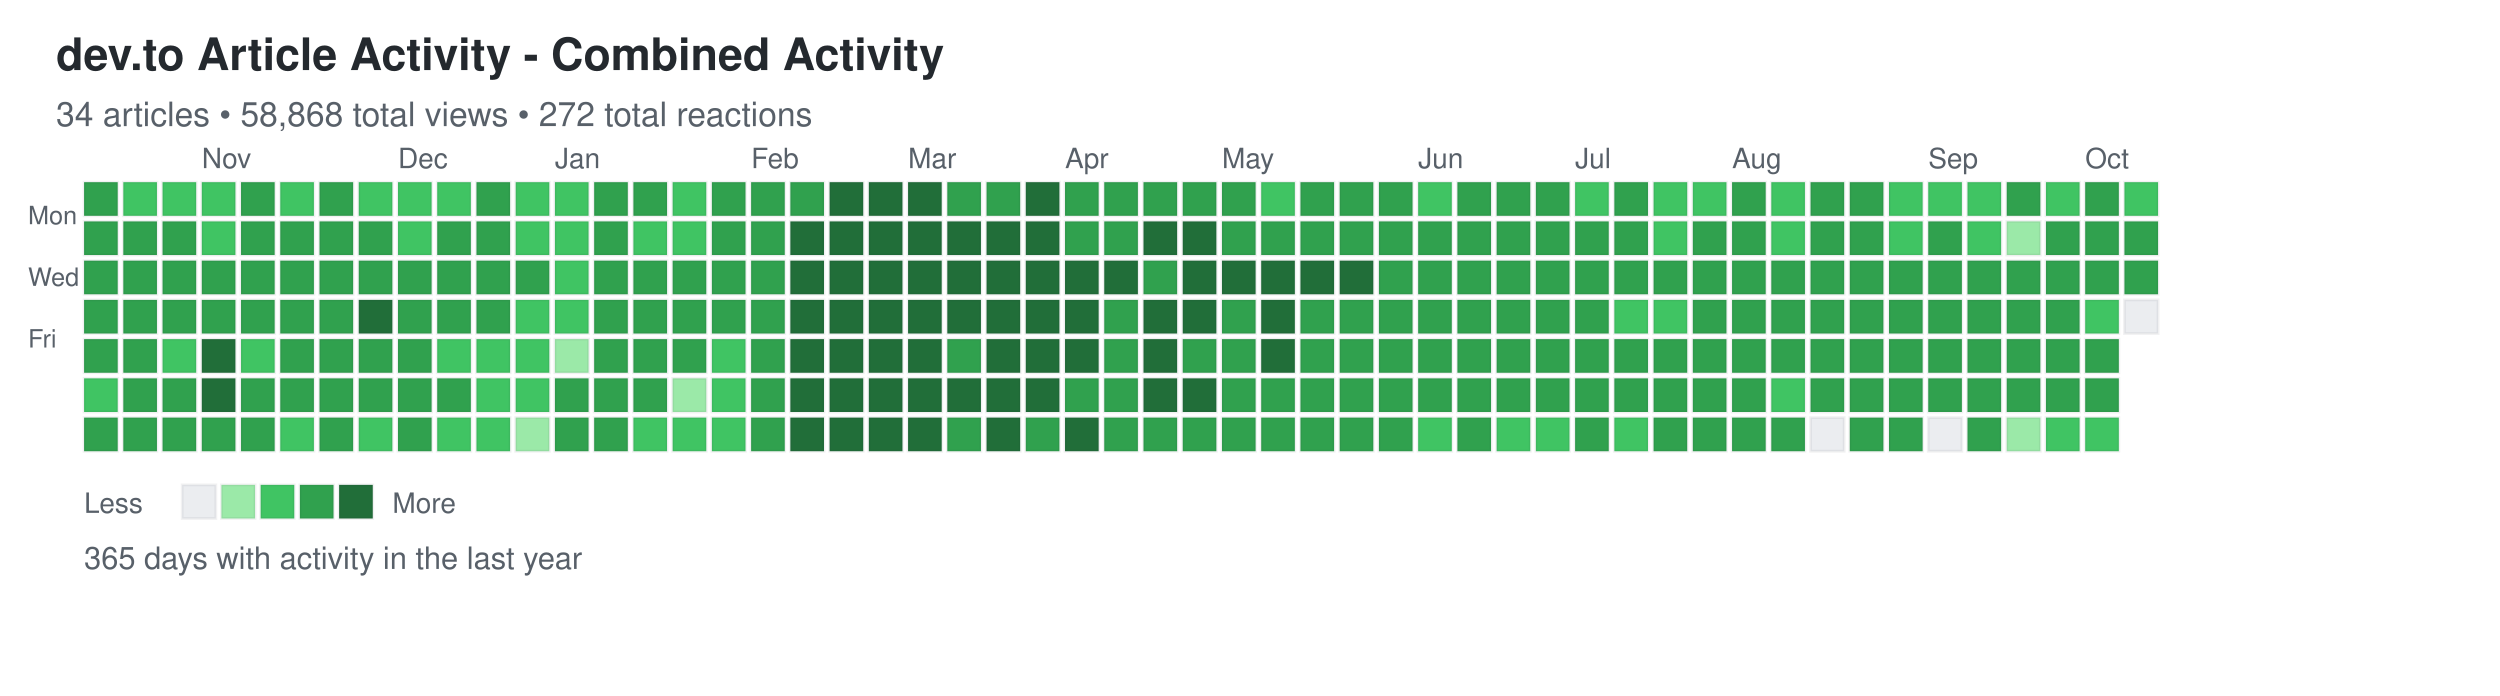
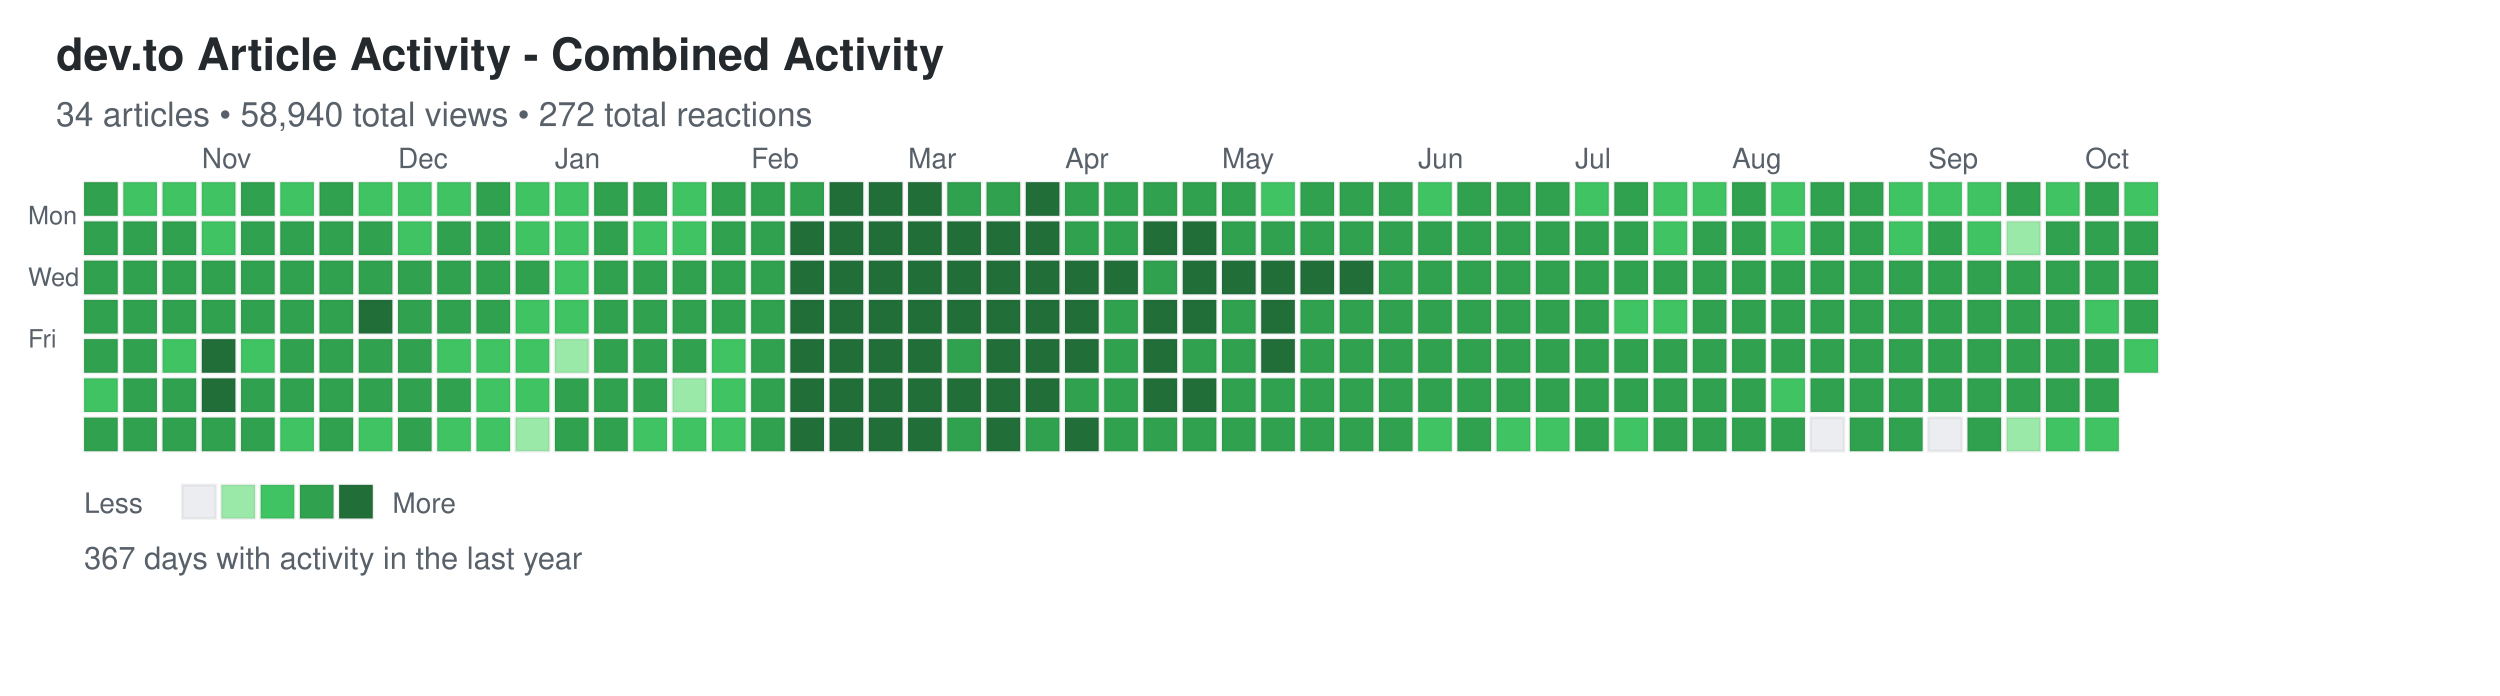
<svg xmlns="http://www.w3.org/2000/svg" width="892" height="248">
  <defs>
    <style>
.day { stroke: rgba(27,31,35,0.06); stroke-width: 1px; cursor: pointer; }
.day:hover { stroke: rgba(27,31,35,0.3); stroke-width: 2px; }
.month-label { font-family: -apple-system, BlinkMacSystemFont, "Segoe UI", Helvetica, Arial, sans-serif; font-size: 10px; fill: #586069; }
.day-label { font-family: -apple-system, BlinkMacSystemFont, "Segoe UI", Helvetica, Arial, sans-serif; font-size: 9px; fill: #586069; }
.title { font-family: -apple-system, BlinkMacSystemFont, "Segoe UI", Helvetica, Arial, sans-serif; font-size: 16px; font-weight: 600; fill: #24292e; }
.subtitle { font-family: -apple-system, BlinkMacSystemFont, "Segoe UI", Helvetica, Arial, sans-serif; font-size: 12px; fill: #586069; }
.stats { font-family: -apple-system, BlinkMacSystemFont, "Segoe UI", Helvetica, Arial, sans-serif; font-size: 11px; fill: #586069; }
.legend-text { font-family: -apple-system, BlinkMacSystemFont, "Segoe UI", Helvetica, Arial, sans-serif; font-size: 10px; fill: #586069; }
</style>
  </defs>
  <text x="20" y="25" class="title">dev.to Article Activity - Combined Activity</text>
-   <text x="20" y="45" class="subtitle">34 articles • 58,868 total views • 272 total reactions</text>
+   <text x="20" y="45" class="subtitle">34 articles • 58,940 total views • 272 total reactions</text>
  <text x="10" y="80" class="day-label">Mon</text>
  <text x="10" y="102" class="day-label">Wed</text>
  <text x="10" y="124" class="day-label">Fri</text>
  <rect x="30" y="65" width="12" height="12" fill="#30a14e" class="day" data-date="2025-10-05" data-level="3" />
  <rect x="30" y="79" width="12" height="12" fill="#30a14e" class="day" data-date="2025-10-06" data-level="3" />
  <rect x="30" y="93" width="12" height="12" fill="#30a14e" class="day" data-date="2025-10-07" data-level="3" />
  <rect x="30" y="107" width="12" height="12" fill="#30a14e" class="day" data-date="2025-10-08" data-level="3" />
  <rect x="30" y="121" width="12" height="12" fill="#30a14e" class="day" data-date="2025-10-09" data-level="3" />
  <rect x="30" y="135" width="12" height="12" fill="#40c463" class="day" data-date="2025-10-10" data-level="2" />
  <rect x="30" y="149" width="12" height="12" fill="#30a14e" class="day" data-date="2025-10-11" data-level="3" />
  <rect x="44" y="65" width="12" height="12" fill="#40c463" class="day" data-date="2025-10-12" data-level="2" />
  <rect x="44" y="79" width="12" height="12" fill="#30a14e" class="day" data-date="2025-10-13" data-level="3" />
  <rect x="44" y="93" width="12" height="12" fill="#30a14e" class="day" data-date="2025-10-14" data-level="3" />
  <rect x="44" y="107" width="12" height="12" fill="#30a14e" class="day" data-date="2025-10-15" data-level="3" />
  <rect x="44" y="121" width="12" height="12" fill="#30a14e" class="day" data-date="2025-10-16" data-level="3" />
  <rect x="44" y="135" width="12" height="12" fill="#30a14e" class="day" data-date="2025-10-17" data-level="3" />
  <rect x="44" y="149" width="12" height="12" fill="#30a14e" class="day" data-date="2025-10-18" data-level="3" />
  <rect x="58" y="65" width="12" height="12" fill="#40c463" class="day" data-date="2025-10-19" data-level="2" />
  <rect x="58" y="79" width="12" height="12" fill="#30a14e" class="day" data-date="2025-10-20" data-level="3" />
  <rect x="58" y="93" width="12" height="12" fill="#30a14e" class="day" data-date="2025-10-21" data-level="3" />
  <rect x="58" y="107" width="12" height="12" fill="#30a14e" class="day" data-date="2025-10-22" data-level="3" />
  <rect x="58" y="121" width="12" height="12" fill="#40c463" class="day" data-date="2025-10-23" data-level="2" />
  <rect x="58" y="135" width="12" height="12" fill="#30a14e" class="day" data-date="2025-10-24" data-level="3" />
  <rect x="58" y="149" width="12" height="12" fill="#30a14e" class="day" data-date="2025-10-25" data-level="3" />
  <rect x="72" y="65" width="12" height="12" fill="#40c463" class="day" data-date="2025-10-26" data-level="2" />
  <rect x="72" y="79" width="12" height="12" fill="#40c463" class="day" data-date="2025-10-27" data-level="2" />
  <rect x="72" y="93" width="12" height="12" fill="#30a14e" class="day" data-date="2025-10-28" data-level="3" />
  <rect x="72" y="107" width="12" height="12" fill="#30a14e" class="day" data-date="2025-10-29" data-level="3" />
  <rect x="72" y="121" width="12" height="12" fill="#216e39" class="day" data-date="2025-10-30" data-level="4" />
  <rect x="72" y="135" width="12" height="12" fill="#216e39" class="day" data-date="2025-10-31" data-level="4" />
  <rect x="72" y="149" width="12" height="12" fill="#30a14e" class="day" data-date="2025-11-01" data-level="3" />
  <rect x="86" y="65" width="12" height="12" fill="#30a14e" class="day" data-date="2025-11-02" data-level="3" />
  <rect x="86" y="79" width="12" height="12" fill="#30a14e" class="day" data-date="2025-11-03" data-level="3" />
  <rect x="86" y="93" width="12" height="12" fill="#30a14e" class="day" data-date="2025-11-04" data-level="3" />
  <rect x="86" y="107" width="12" height="12" fill="#30a14e" class="day" data-date="2025-11-05" data-level="3" />
  <rect x="86" y="121" width="12" height="12" fill="#40c463" class="day" data-date="2025-11-06" data-level="2" />
  <rect x="86" y="135" width="12" height="12" fill="#30a14e" class="day" data-date="2025-11-07" data-level="3" />
  <rect x="86" y="149" width="12" height="12" fill="#30a14e" class="day" data-date="2025-11-08" data-level="3" />
  <rect x="100" y="65" width="12" height="12" fill="#40c463" class="day" data-date="2025-11-09" data-level="2" />
  <rect x="100" y="79" width="12" height="12" fill="#30a14e" class="day" data-date="2025-11-10" data-level="3" />
  <rect x="100" y="93" width="12" height="12" fill="#30a14e" class="day" data-date="2025-11-11" data-level="3" />
  <rect x="100" y="107" width="12" height="12" fill="#30a14e" class="day" data-date="2025-11-12" data-level="3" />
  <rect x="100" y="121" width="12" height="12" fill="#30a14e" class="day" data-date="2025-11-13" data-level="3" />
  <rect x="100" y="135" width="12" height="12" fill="#30a14e" class="day" data-date="2025-11-14" data-level="3" />
  <rect x="100" y="149" width="12" height="12" fill="#40c463" class="day" data-date="2025-11-15" data-level="2" />
  <rect x="114" y="65" width="12" height="12" fill="#30a14e" class="day" data-date="2025-11-16" data-level="3" />
  <rect x="114" y="79" width="12" height="12" fill="#30a14e" class="day" data-date="2025-11-17" data-level="3" />
  <rect x="114" y="93" width="12" height="12" fill="#30a14e" class="day" data-date="2025-11-18" data-level="3" />
  <rect x="114" y="107" width="12" height="12" fill="#30a14e" class="day" data-date="2025-11-19" data-level="3" />
  <rect x="114" y="121" width="12" height="12" fill="#30a14e" class="day" data-date="2025-11-20" data-level="3" />
  <rect x="114" y="135" width="12" height="12" fill="#30a14e" class="day" data-date="2025-11-21" data-level="3" />
  <rect x="114" y="149" width="12" height="12" fill="#30a14e" class="day" data-date="2025-11-22" data-level="3" />
  <rect x="128" y="65" width="12" height="12" fill="#40c463" class="day" data-date="2025-11-23" data-level="2" />
  <rect x="128" y="79" width="12" height="12" fill="#30a14e" class="day" data-date="2025-11-24" data-level="3" />
  <rect x="128" y="93" width="12" height="12" fill="#30a14e" class="day" data-date="2025-11-25" data-level="3" />
  <rect x="128" y="107" width="12" height="12" fill="#216e39" class="day" data-date="2025-11-26" data-level="4" />
  <rect x="128" y="121" width="12" height="12" fill="#30a14e" class="day" data-date="2025-11-27" data-level="3" />
  <rect x="128" y="135" width="12" height="12" fill="#30a14e" class="day" data-date="2025-11-28" data-level="3" />
  <rect x="128" y="149" width="12" height="12" fill="#40c463" class="day" data-date="2025-11-29" data-level="2" />
  <rect x="142" y="65" width="12" height="12" fill="#40c463" class="day" data-date="2025-11-30" data-level="2" />
  <rect x="142" y="79" width="12" height="12" fill="#40c463" class="day" data-date="2025-12-01" data-level="2" />
  <rect x="142" y="93" width="12" height="12" fill="#30a14e" class="day" data-date="2025-12-02" data-level="3" />
  <rect x="142" y="107" width="12" height="12" fill="#30a14e" class="day" data-date="2025-12-03" data-level="3" />
  <rect x="142" y="121" width="12" height="12" fill="#30a14e" class="day" data-date="2025-12-04" data-level="3" />
  <rect x="142" y="135" width="12" height="12" fill="#30a14e" class="day" data-date="2025-12-05" data-level="3" />
  <rect x="142" y="149" width="12" height="12" fill="#30a14e" class="day" data-date="2025-12-06" data-level="3" />
  <rect x="156" y="65" width="12" height="12" fill="#40c463" class="day" data-date="2025-12-07" data-level="2" />
  <rect x="156" y="79" width="12" height="12" fill="#30a14e" class="day" data-date="2025-12-08" data-level="3" />
  <rect x="156" y="93" width="12" height="12" fill="#30a14e" class="day" data-date="2025-12-09" data-level="3" />
  <rect x="156" y="107" width="12" height="12" fill="#30a14e" class="day" data-date="2025-12-10" data-level="3" />
  <rect x="156" y="121" width="12" height="12" fill="#40c463" class="day" data-date="2025-12-11" data-level="2" />
  <rect x="156" y="135" width="12" height="12" fill="#30a14e" class="day" data-date="2025-12-12" data-level="3" />
  <rect x="156" y="149" width="12" height="12" fill="#40c463" class="day" data-date="2025-12-13" data-level="2" />
  <rect x="170" y="65" width="12" height="12" fill="#30a14e" class="day" data-date="2025-12-14" data-level="3" />
  <rect x="170" y="79" width="12" height="12" fill="#30a14e" class="day" data-date="2025-12-15" data-level="3" />
  <rect x="170" y="93" width="12" height="12" fill="#30a14e" class="day" data-date="2025-12-16" data-level="3" />
  <rect x="170" y="107" width="12" height="12" fill="#30a14e" class="day" data-date="2025-12-17" data-level="3" />
  <rect x="170" y="121" width="12" height="12" fill="#40c463" class="day" data-date="2025-12-18" data-level="2" />
  <rect x="170" y="135" width="12" height="12" fill="#40c463" class="day" data-date="2025-12-19" data-level="2" />
  <rect x="170" y="149" width="12" height="12" fill="#40c463" class="day" data-date="2025-12-20" data-level="2" />
  <rect x="184" y="65" width="12" height="12" fill="#40c463" class="day" data-date="2025-12-21" data-level="2" />
  <rect x="184" y="79" width="12" height="12" fill="#40c463" class="day" data-date="2025-12-22" data-level="2" />
  <rect x="184" y="93" width="12" height="12" fill="#30a14e" class="day" data-date="2025-12-23" data-level="3" />
  <rect x="184" y="107" width="12" height="12" fill="#40c463" class="day" data-date="2025-12-24" data-level="2" />
  <rect x="184" y="121" width="12" height="12" fill="#40c463" class="day" data-date="2025-12-25" data-level="2" />
  <rect x="184" y="135" width="12" height="12" fill="#40c463" class="day" data-date="2025-12-26" data-level="2" />
  <rect x="184" y="149" width="12" height="12" fill="#9be9a8" class="day" data-date="2025-12-27" data-level="1" />
  <rect x="198" y="65" width="12" height="12" fill="#40c463" class="day" data-date="2025-12-28" data-level="2" />
  <rect x="198" y="79" width="12" height="12" fill="#40c463" class="day" data-date="2025-12-29" data-level="2" />
  <rect x="198" y="93" width="12" height="12" fill="#40c463" class="day" data-date="2025-12-30" data-level="2" />
  <rect x="198" y="107" width="12" height="12" fill="#40c463" class="day" data-date="2025-12-31" data-level="2" />
  <rect x="198" y="121" width="12" height="12" fill="#9be9a8" class="day" data-date="2026-01-01" data-level="1" />
  <rect x="198" y="135" width="12" height="12" fill="#30a14e" class="day" data-date="2026-01-02" data-level="3" />
  <rect x="198" y="149" width="12" height="12" fill="#30a14e" class="day" data-date="2026-01-03" data-level="3" />
  <rect x="212" y="65" width="12" height="12" fill="#30a14e" class="day" data-date="2026-01-04" data-level="3" />
  <rect x="212" y="79" width="12" height="12" fill="#30a14e" class="day" data-date="2026-01-05" data-level="3" />
  <rect x="212" y="93" width="12" height="12" fill="#30a14e" class="day" data-date="2026-01-06" data-level="3" />
  <rect x="212" y="107" width="12" height="12" fill="#30a14e" class="day" data-date="2026-01-07" data-level="3" />
  <rect x="212" y="121" width="12" height="12" fill="#30a14e" class="day" data-date="2026-01-08" data-level="3" />
  <rect x="212" y="135" width="12" height="12" fill="#30a14e" class="day" data-date="2026-01-09" data-level="3" />
  <rect x="212" y="149" width="12" height="12" fill="#30a14e" class="day" data-date="2026-01-10" data-level="3" />
  <rect x="226" y="65" width="12" height="12" fill="#30a14e" class="day" data-date="2026-01-11" data-level="3" />
  <rect x="226" y="79" width="12" height="12" fill="#40c463" class="day" data-date="2026-01-12" data-level="2" />
  <rect x="226" y="93" width="12" height="12" fill="#30a14e" class="day" data-date="2026-01-13" data-level="3" />
  <rect x="226" y="107" width="12" height="12" fill="#30a14e" class="day" data-date="2026-01-14" data-level="3" />
  <rect x="226" y="121" width="12" height="12" fill="#30a14e" class="day" data-date="2026-01-15" data-level="3" />
  <rect x="226" y="135" width="12" height="12" fill="#30a14e" class="day" data-date="2026-01-16" data-level="3" />
  <rect x="226" y="149" width="12" height="12" fill="#40c463" class="day" data-date="2026-01-17" data-level="2" />
  <rect x="240" y="65" width="12" height="12" fill="#40c463" class="day" data-date="2026-01-18" data-level="2" />
  <rect x="240" y="79" width="12" height="12" fill="#40c463" class="day" data-date="2026-01-19" data-level="2" />
  <rect x="240" y="93" width="12" height="12" fill="#30a14e" class="day" data-date="2026-01-20" data-level="3" />
  <rect x="240" y="107" width="12" height="12" fill="#30a14e" class="day" data-date="2026-01-21" data-level="3" />
  <rect x="240" y="121" width="12" height="12" fill="#30a14e" class="day" data-date="2026-01-22" data-level="3" />
  <rect x="240" y="135" width="12" height="12" fill="#9be9a8" class="day" data-date="2026-01-23" data-level="1" />
  <rect x="240" y="149" width="12" height="12" fill="#40c463" class="day" data-date="2026-01-24" data-level="2" />
  <rect x="254" y="65" width="12" height="12" fill="#30a14e" class="day" data-date="2026-01-25" data-level="3" />
  <rect x="254" y="79" width="12" height="12" fill="#30a14e" class="day" data-date="2026-01-26" data-level="3" />
  <rect x="254" y="93" width="12" height="12" fill="#30a14e" class="day" data-date="2026-01-27" data-level="3" />
  <rect x="254" y="107" width="12" height="12" fill="#30a14e" class="day" data-date="2026-01-28" data-level="3" />
  <rect x="254" y="121" width="12" height="12" fill="#40c463" class="day" data-date="2026-01-29" data-level="2" />
  <rect x="254" y="135" width="12" height="12" fill="#40c463" class="day" data-date="2026-01-30" data-level="2" />
  <rect x="254" y="149" width="12" height="12" fill="#40c463" class="day" data-date="2026-01-31" data-level="2" />
  <rect x="268" y="65" width="12" height="12" fill="#30a14e" class="day" data-date="2026-02-01" data-level="3" />
  <rect x="268" y="79" width="12" height="12" fill="#30a14e" class="day" data-date="2026-02-02" data-level="3" />
  <rect x="268" y="93" width="12" height="12" fill="#30a14e" class="day" data-date="2026-02-03" data-level="3" />
  <rect x="268" y="107" width="12" height="12" fill="#30a14e" class="day" data-date="2026-02-04" data-level="3" />
  <rect x="268" y="121" width="12" height="12" fill="#30a14e" class="day" data-date="2026-02-05" data-level="3" />
  <rect x="268" y="135" width="12" height="12" fill="#30a14e" class="day" data-date="2026-02-06" data-level="3" />
  <rect x="268" y="149" width="12" height="12" fill="#30a14e" class="day" data-date="2026-02-07" data-level="3" />
  <rect x="282" y="65" width="12" height="12" fill="#30a14e" class="day" data-date="2026-02-08" data-level="3" />
  <rect x="282" y="79" width="12" height="12" fill="#216e39" class="day" data-date="2026-02-09" data-level="4" />
  <rect x="282" y="93" width="12" height="12" fill="#216e39" class="day" data-date="2026-02-10" data-level="4" />
  <rect x="282" y="107" width="12" height="12" fill="#216e39" class="day" data-date="2026-02-11" data-level="4" />
  <rect x="282" y="121" width="12" height="12" fill="#216e39" class="day" data-date="2026-02-12" data-level="4" />
  <rect x="282" y="135" width="12" height="12" fill="#216e39" class="day" data-date="2026-02-13" data-level="4" />
  <rect x="282" y="149" width="12" height="12" fill="#216e39" class="day" data-date="2026-02-14" data-level="4" />
  <rect x="296" y="65" width="12" height="12" fill="#216e39" class="day" data-date="2026-02-15" data-level="4" />
  <rect x="296" y="79" width="12" height="12" fill="#216e39" class="day" data-date="2026-02-16" data-level="4" />
  <rect x="296" y="93" width="12" height="12" fill="#216e39" class="day" data-date="2026-02-17" data-level="4" />
  <rect x="296" y="107" width="12" height="12" fill="#216e39" class="day" data-date="2026-02-18" data-level="4" />
  <rect x="296" y="121" width="12" height="12" fill="#216e39" class="day" data-date="2026-02-19" data-level="4" />
  <rect x="296" y="135" width="12" height="12" fill="#216e39" class="day" data-date="2026-02-20" data-level="4" />
  <rect x="296" y="149" width="12" height="12" fill="#216e39" class="day" data-date="2026-02-21" data-level="4" />
  <rect x="310" y="65" width="12" height="12" fill="#216e39" class="day" data-date="2026-02-22" data-level="4" />
  <rect x="310" y="79" width="12" height="12" fill="#216e39" class="day" data-date="2026-02-23" data-level="4" />
  <rect x="310" y="93" width="12" height="12" fill="#216e39" class="day" data-date="2026-02-24" data-level="4" />
  <rect x="310" y="107" width="12" height="12" fill="#216e39" class="day" data-date="2026-02-25" data-level="4" />
  <rect x="310" y="121" width="12" height="12" fill="#216e39" class="day" data-date="2026-02-26" data-level="4" />
  <rect x="310" y="135" width="12" height="12" fill="#216e39" class="day" data-date="2026-02-27" data-level="4" />
  <rect x="310" y="149" width="12" height="12" fill="#216e39" class="day" data-date="2026-02-28" data-level="4" />
  <rect x="324" y="65" width="12" height="12" fill="#216e39" class="day" data-date="2026-03-01" data-level="4" />
  <rect x="324" y="79" width="12" height="12" fill="#216e39" class="day" data-date="2026-03-02" data-level="4" />
  <rect x="324" y="93" width="12" height="12" fill="#216e39" class="day" data-date="2026-03-03" data-level="4" />
  <rect x="324" y="107" width="12" height="12" fill="#216e39" class="day" data-date="2026-03-04" data-level="4" />
  <rect x="324" y="121" width="12" height="12" fill="#216e39" class="day" data-date="2026-03-05" data-level="4" />
  <rect x="324" y="135" width="12" height="12" fill="#216e39" class="day" data-date="2026-03-06" data-level="4" />
  <rect x="324" y="149" width="12" height="12" fill="#216e39" class="day" data-date="2026-03-07" data-level="4" />
  <rect x="338" y="65" width="12" height="12" fill="#30a14e" class="day" data-date="2026-03-08" data-level="3" />
  <rect x="338" y="79" width="12" height="12" fill="#216e39" class="day" data-date="2026-03-09" data-level="4" />
  <rect x="338" y="93" width="12" height="12" fill="#216e39" class="day" data-date="2026-03-10" data-level="4" />
  <rect x="338" y="107" width="12" height="12" fill="#216e39" class="day" data-date="2026-03-11" data-level="4" />
  <rect x="338" y="121" width="12" height="12" fill="#30a14e" class="day" data-date="2026-03-12" data-level="3" />
  <rect x="338" y="135" width="12" height="12" fill="#216e39" class="day" data-date="2026-03-13" data-level="4" />
  <rect x="338" y="149" width="12" height="12" fill="#30a14e" class="day" data-date="2026-03-14" data-level="3" />
  <rect x="352" y="65" width="12" height="12" fill="#30a14e" class="day" data-date="2026-03-15" data-level="3" />
  <rect x="352" y="79" width="12" height="12" fill="#216e39" class="day" data-date="2026-03-16" data-level="4" />
  <rect x="352" y="93" width="12" height="12" fill="#216e39" class="day" data-date="2026-03-17" data-level="4" />
  <rect x="352" y="107" width="12" height="12" fill="#216e39" class="day" data-date="2026-03-18" data-level="4" />
  <rect x="352" y="121" width="12" height="12" fill="#216e39" class="day" data-date="2026-03-19" data-level="4" />
  <rect x="352" y="135" width="12" height="12" fill="#216e39" class="day" data-date="2026-03-20" data-level="4" />
  <rect x="352" y="149" width="12" height="12" fill="#216e39" class="day" data-date="2026-03-21" data-level="4" />
  <rect x="366" y="65" width="12" height="12" fill="#216e39" class="day" data-date="2026-03-22" data-level="4" />
  <rect x="366" y="79" width="12" height="12" fill="#216e39" class="day" data-date="2026-03-23" data-level="4" />
  <rect x="366" y="93" width="12" height="12" fill="#216e39" class="day" data-date="2026-03-24" data-level="4" />
  <rect x="366" y="107" width="12" height="12" fill="#216e39" class="day" data-date="2026-03-25" data-level="4" />
  <rect x="366" y="121" width="12" height="12" fill="#216e39" class="day" data-date="2026-03-26" data-level="4" />
  <rect x="366" y="135" width="12" height="12" fill="#216e39" class="day" data-date="2026-03-27" data-level="4" />
  <rect x="366" y="149" width="12" height="12" fill="#30a14e" class="day" data-date="2026-03-28" data-level="3" />
  <rect x="380" y="65" width="12" height="12" fill="#30a14e" class="day" data-date="2026-03-29" data-level="3" />
  <rect x="380" y="79" width="12" height="12" fill="#30a14e" class="day" data-date="2026-03-30" data-level="3" />
  <rect x="380" y="93" width="12" height="12" fill="#216e39" class="day" data-date="2026-03-31" data-level="4" />
  <rect x="380" y="107" width="12" height="12" fill="#216e39" class="day" data-date="2026-04-01" data-level="4" />
  <rect x="380" y="121" width="12" height="12" fill="#216e39" class="day" data-date="2026-04-02" data-level="4" />
  <rect x="380" y="135" width="12" height="12" fill="#30a14e" class="day" data-date="2026-04-03" data-level="3" />
  <rect x="380" y="149" width="12" height="12" fill="#216e39" class="day" data-date="2026-04-04" data-level="4" />
  <rect x="394" y="65" width="12" height="12" fill="#30a14e" class="day" data-date="2026-04-05" data-level="3" />
  <rect x="394" y="79" width="12" height="12" fill="#30a14e" class="day" data-date="2026-04-06" data-level="3" />
  <rect x="394" y="93" width="12" height="12" fill="#216e39" class="day" data-date="2026-04-07" data-level="4" />
  <rect x="394" y="107" width="12" height="12" fill="#30a14e" class="day" data-date="2026-04-08" data-level="3" />
  <rect x="394" y="121" width="12" height="12" fill="#30a14e" class="day" data-date="2026-04-09" data-level="3" />
  <rect x="394" y="135" width="12" height="12" fill="#30a14e" class="day" data-date="2026-04-10" data-level="3" />
  <rect x="394" y="149" width="12" height="12" fill="#30a14e" class="day" data-date="2026-04-11" data-level="3" />
  <rect x="408" y="65" width="12" height="12" fill="#30a14e" class="day" data-date="2026-04-12" data-level="3" />
  <rect x="408" y="79" width="12" height="12" fill="#216e39" class="day" data-date="2026-04-13" data-level="4" />
  <rect x="408" y="93" width="12" height="12" fill="#30a14e" class="day" data-date="2026-04-14" data-level="3" />
  <rect x="408" y="107" width="12" height="12" fill="#216e39" class="day" data-date="2026-04-15" data-level="4" />
  <rect x="408" y="121" width="12" height="12" fill="#216e39" class="day" data-date="2026-04-16" data-level="4" />
  <rect x="408" y="135" width="12" height="12" fill="#216e39" class="day" data-date="2026-04-17" data-level="4" />
  <rect x="408" y="149" width="12" height="12" fill="#30a14e" class="day" data-date="2026-04-18" data-level="3" />
  <rect x="422" y="65" width="12" height="12" fill="#30a14e" class="day" data-date="2026-04-19" data-level="3" />
  <rect x="422" y="79" width="12" height="12" fill="#216e39" class="day" data-date="2026-04-20" data-level="4" />
  <rect x="422" y="93" width="12" height="12" fill="#216e39" class="day" data-date="2026-04-21" data-level="4" />
  <rect x="422" y="107" width="12" height="12" fill="#216e39" class="day" data-date="2026-04-22" data-level="4" />
  <rect x="422" y="121" width="12" height="12" fill="#30a14e" class="day" data-date="2026-04-23" data-level="3" />
  <rect x="422" y="135" width="12" height="12" fill="#216e39" class="day" data-date="2026-04-24" data-level="4" />
  <rect x="422" y="149" width="12" height="12" fill="#30a14e" class="day" data-date="2026-04-25" data-level="3" />
  <rect x="436" y="65" width="12" height="12" fill="#30a14e" class="day" data-date="2026-04-26" data-level="3" />
  <rect x="436" y="79" width="12" height="12" fill="#30a14e" class="day" data-date="2026-04-27" data-level="3" />
  <rect x="436" y="93" width="12" height="12" fill="#216e39" class="day" data-date="2026-04-28" data-level="4" />
  <rect x="436" y="107" width="12" height="12" fill="#30a14e" class="day" data-date="2026-04-29" data-level="3" />
  <rect x="436" y="121" width="12" height="12" fill="#30a14e" class="day" data-date="2026-04-30" data-level="3" />
  <rect x="436" y="135" width="12" height="12" fill="#30a14e" class="day" data-date="2026-05-01" data-level="3" />
  <rect x="436" y="149" width="12" height="12" fill="#30a14e" class="day" data-date="2026-05-02" data-level="3" />
  <rect x="450" y="65" width="12" height="12" fill="#40c463" class="day" data-date="2026-05-03" data-level="2" />
  <rect x="450" y="79" width="12" height="12" fill="#30a14e" class="day" data-date="2026-05-04" data-level="3" />
  <rect x="450" y="93" width="12" height="12" fill="#216e39" class="day" data-date="2026-05-05" data-level="4" />
  <rect x="450" y="107" width="12" height="12" fill="#216e39" class="day" data-date="2026-05-06" data-level="4" />
  <rect x="450" y="121" width="12" height="12" fill="#216e39" class="day" data-date="2026-05-07" data-level="4" />
  <rect x="450" y="135" width="12" height="12" fill="#30a14e" class="day" data-date="2026-05-08" data-level="3" />
  <rect x="450" y="149" width="12" height="12" fill="#30a14e" class="day" data-date="2026-05-09" data-level="3" />
  <rect x="464" y="65" width="12" height="12" fill="#30a14e" class="day" data-date="2026-05-10" data-level="3" />
  <rect x="464" y="79" width="12" height="12" fill="#30a14e" class="day" data-date="2026-05-11" data-level="3" />
  <rect x="464" y="93" width="12" height="12" fill="#216e39" class="day" data-date="2026-05-12" data-level="4" />
  <rect x="464" y="107" width="12" height="12" fill="#30a14e" class="day" data-date="2026-05-13" data-level="3" />
  <rect x="464" y="121" width="12" height="12" fill="#30a14e" class="day" data-date="2026-05-14" data-level="3" />
  <rect x="464" y="135" width="12" height="12" fill="#30a14e" class="day" data-date="2026-05-15" data-level="3" />
  <rect x="464" y="149" width="12" height="12" fill="#30a14e" class="day" data-date="2026-05-16" data-level="3" />
  <rect x="478" y="65" width="12" height="12" fill="#30a14e" class="day" data-date="2026-05-17" data-level="3" />
  <rect x="478" y="79" width="12" height="12" fill="#30a14e" class="day" data-date="2026-05-18" data-level="3" />
  <rect x="478" y="93" width="12" height="12" fill="#216e39" class="day" data-date="2026-05-19" data-level="4" />
  <rect x="478" y="107" width="12" height="12" fill="#30a14e" class="day" data-date="2026-05-20" data-level="3" />
  <rect x="478" y="121" width="12" height="12" fill="#30a14e" class="day" data-date="2026-05-21" data-level="3" />
  <rect x="478" y="135" width="12" height="12" fill="#30a14e" class="day" data-date="2026-05-22" data-level="3" />
  <rect x="478" y="149" width="12" height="12" fill="#30a14e" class="day" data-date="2026-05-23" data-level="3" />
  <rect x="492" y="65" width="12" height="12" fill="#30a14e" class="day" data-date="2026-05-24" data-level="3" />
  <rect x="492" y="79" width="12" height="12" fill="#30a14e" class="day" data-date="2026-05-25" data-level="3" />
  <rect x="492" y="93" width="12" height="12" fill="#30a14e" class="day" data-date="2026-05-26" data-level="3" />
  <rect x="492" y="107" width="12" height="12" fill="#30a14e" class="day" data-date="2026-05-27" data-level="3" />
  <rect x="492" y="121" width="12" height="12" fill="#30a14e" class="day" data-date="2026-05-28" data-level="3" />
  <rect x="492" y="135" width="12" height="12" fill="#30a14e" class="day" data-date="2026-05-29" data-level="3" />
  <rect x="492" y="149" width="12" height="12" fill="#30a14e" class="day" data-date="2026-05-30" data-level="3" />
  <rect x="506" y="65" width="12" height="12" fill="#40c463" class="day" data-date="2026-05-31" data-level="2" />
  <rect x="506" y="79" width="12" height="12" fill="#30a14e" class="day" data-date="2026-06-01" data-level="3" />
  <rect x="506" y="93" width="12" height="12" fill="#30a14e" class="day" data-date="2026-06-02" data-level="3" />
  <rect x="506" y="107" width="12" height="12" fill="#30a14e" class="day" data-date="2026-06-03" data-level="3" />
  <rect x="506" y="121" width="12" height="12" fill="#30a14e" class="day" data-date="2026-06-04" data-level="3" />
  <rect x="506" y="135" width="12" height="12" fill="#30a14e" class="day" data-date="2026-06-05" data-level="3" />
  <rect x="506" y="149" width="12" height="12" fill="#40c463" class="day" data-date="2026-06-06" data-level="2" />
  <rect x="520" y="65" width="12" height="12" fill="#30a14e" class="day" data-date="2026-06-07" data-level="3" />
  <rect x="520" y="79" width="12" height="12" fill="#30a14e" class="day" data-date="2026-06-08" data-level="3" />
  <rect x="520" y="93" width="12" height="12" fill="#30a14e" class="day" data-date="2026-06-09" data-level="3" />
  <rect x="520" y="107" width="12" height="12" fill="#30a14e" class="day" data-date="2026-06-10" data-level="3" />
  <rect x="520" y="121" width="12" height="12" fill="#30a14e" class="day" data-date="2026-06-11" data-level="3" />
  <rect x="520" y="135" width="12" height="12" fill="#30a14e" class="day" data-date="2026-06-12" data-level="3" />
  <rect x="520" y="149" width="12" height="12" fill="#30a14e" class="day" data-date="2026-06-13" data-level="3" />
  <rect x="534" y="65" width="12" height="12" fill="#30a14e" class="day" data-date="2026-06-14" data-level="3" />
  <rect x="534" y="79" width="12" height="12" fill="#30a14e" class="day" data-date="2026-06-15" data-level="3" />
  <rect x="534" y="93" width="12" height="12" fill="#30a14e" class="day" data-date="2026-06-16" data-level="3" />
  <rect x="534" y="107" width="12" height="12" fill="#30a14e" class="day" data-date="2026-06-17" data-level="3" />
  <rect x="534" y="121" width="12" height="12" fill="#30a14e" class="day" data-date="2026-06-18" data-level="3" />
  <rect x="534" y="135" width="12" height="12" fill="#30a14e" class="day" data-date="2026-06-19" data-level="3" />
  <rect x="534" y="149" width="12" height="12" fill="#40c463" class="day" data-date="2026-06-20" data-level="2" />
  <rect x="548" y="65" width="12" height="12" fill="#30a14e" class="day" data-date="2026-06-21" data-level="3" />
  <rect x="548" y="79" width="12" height="12" fill="#30a14e" class="day" data-date="2026-06-22" data-level="3" />
  <rect x="548" y="93" width="12" height="12" fill="#30a14e" class="day" data-date="2026-06-23" data-level="3" />
  <rect x="548" y="107" width="12" height="12" fill="#30a14e" class="day" data-date="2026-06-24" data-level="3" />
  <rect x="548" y="121" width="12" height="12" fill="#30a14e" class="day" data-date="2026-06-25" data-level="3" />
  <rect x="548" y="135" width="12" height="12" fill="#30a14e" class="day" data-date="2026-06-26" data-level="3" />
  <rect x="548" y="149" width="12" height="12" fill="#40c463" class="day" data-date="2026-06-27" data-level="2" />
  <rect x="562" y="65" width="12" height="12" fill="#40c463" class="day" data-date="2026-06-28" data-level="2" />
  <rect x="562" y="79" width="12" height="12" fill="#30a14e" class="day" data-date="2026-06-29" data-level="3" />
  <rect x="562" y="93" width="12" height="12" fill="#30a14e" class="day" data-date="2026-06-30" data-level="3" />
  <rect x="562" y="107" width="12" height="12" fill="#30a14e" class="day" data-date="2026-07-01" data-level="3" />
  <rect x="562" y="121" width="12" height="12" fill="#30a14e" class="day" data-date="2026-07-02" data-level="3" />
  <rect x="562" y="135" width="12" height="12" fill="#30a14e" class="day" data-date="2026-07-03" data-level="3" />
  <rect x="562" y="149" width="12" height="12" fill="#30a14e" class="day" data-date="2026-07-04" data-level="3" />
  <rect x="576" y="65" width="12" height="12" fill="#30a14e" class="day" data-date="2026-07-05" data-level="3" />
  <rect x="576" y="79" width="12" height="12" fill="#30a14e" class="day" data-date="2026-07-06" data-level="3" />
  <rect x="576" y="93" width="12" height="12" fill="#30a14e" class="day" data-date="2026-07-07" data-level="3" />
  <rect x="576" y="107" width="12" height="12" fill="#40c463" class="day" data-date="2026-07-08" data-level="2" />
  <rect x="576" y="121" width="12" height="12" fill="#30a14e" class="day" data-date="2026-07-09" data-level="3" />
  <rect x="576" y="135" width="12" height="12" fill="#30a14e" class="day" data-date="2026-07-10" data-level="3" />
  <rect x="576" y="149" width="12" height="12" fill="#40c463" class="day" data-date="2026-07-11" data-level="2" />
  <rect x="590" y="65" width="12" height="12" fill="#40c463" class="day" data-date="2026-07-12" data-level="2" />
  <rect x="590" y="79" width="12" height="12" fill="#40c463" class="day" data-date="2026-07-13" data-level="2" />
  <rect x="590" y="93" width="12" height="12" fill="#30a14e" class="day" data-date="2026-07-14" data-level="3" />
  <rect x="590" y="107" width="12" height="12" fill="#40c463" class="day" data-date="2026-07-15" data-level="2" />
  <rect x="590" y="121" width="12" height="12" fill="#30a14e" class="day" data-date="2026-07-16" data-level="3" />
  <rect x="590" y="135" width="12" height="12" fill="#30a14e" class="day" data-date="2026-07-17" data-level="3" />
  <rect x="590" y="149" width="12" height="12" fill="#30a14e" class="day" data-date="2026-07-18" data-level="3" />
  <rect x="604" y="65" width="12" height="12" fill="#40c463" class="day" data-date="2026-07-19" data-level="2" />
  <rect x="604" y="79" width="12" height="12" fill="#30a14e" class="day" data-date="2026-07-20" data-level="3" />
  <rect x="604" y="93" width="12" height="12" fill="#30a14e" class="day" data-date="2026-07-21" data-level="3" />
  <rect x="604" y="107" width="12" height="12" fill="#30a14e" class="day" data-date="2026-07-22" data-level="3" />
  <rect x="604" y="121" width="12" height="12" fill="#30a14e" class="day" data-date="2026-07-23" data-level="3" />
  <rect x="604" y="135" width="12" height="12" fill="#30a14e" class="day" data-date="2026-07-24" data-level="3" />
  <rect x="604" y="149" width="12" height="12" fill="#30a14e" class="day" data-date="2026-07-25" data-level="3" />
  <rect x="618" y="65" width="12" height="12" fill="#30a14e" class="day" data-date="2026-07-26" data-level="3" />
  <rect x="618" y="79" width="12" height="12" fill="#30a14e" class="day" data-date="2026-07-27" data-level="3" />
  <rect x="618" y="93" width="12" height="12" fill="#30a14e" class="day" data-date="2026-07-28" data-level="3" />
  <rect x="618" y="107" width="12" height="12" fill="#30a14e" class="day" data-date="2026-07-29" data-level="3" />
  <rect x="618" y="121" width="12" height="12" fill="#30a14e" class="day" data-date="2026-07-30" data-level="3" />
  <rect x="618" y="135" width="12" height="12" fill="#30a14e" class="day" data-date="2026-07-31" data-level="3" />
  <rect x="618" y="149" width="12" height="12" fill="#30a14e" class="day" data-date="2026-08-01" data-level="3" />
  <rect x="632" y="65" width="12" height="12" fill="#40c463" class="day" data-date="2026-08-02" data-level="2" />
  <rect x="632" y="79" width="12" height="12" fill="#40c463" class="day" data-date="2026-08-03" data-level="2" />
  <rect x="632" y="93" width="12" height="12" fill="#30a14e" class="day" data-date="2026-08-04" data-level="3" />
  <rect x="632" y="107" width="12" height="12" fill="#30a14e" class="day" data-date="2026-08-05" data-level="3" />
  <rect x="632" y="121" width="12" height="12" fill="#30a14e" class="day" data-date="2026-08-06" data-level="3" />
  <rect x="632" y="135" width="12" height="12" fill="#40c463" class="day" data-date="2026-08-07" data-level="2" />
  <rect x="632" y="149" width="12" height="12" fill="#30a14e" class="day" data-date="2026-08-08" data-level="3" />
  <rect x="646" y="65" width="12" height="12" fill="#30a14e" class="day" data-date="2026-08-09" data-level="3" />
  <rect x="646" y="79" width="12" height="12" fill="#30a14e" class="day" data-date="2026-08-10" data-level="3" />
  <rect x="646" y="93" width="12" height="12" fill="#30a14e" class="day" data-date="2026-08-11" data-level="3" />
  <rect x="646" y="107" width="12" height="12" fill="#30a14e" class="day" data-date="2026-08-12" data-level="3" />
  <rect x="646" y="121" width="12" height="12" fill="#30a14e" class="day" data-date="2026-08-13" data-level="3" />
  <rect x="646" y="135" width="12" height="12" fill="#30a14e" class="day" data-date="2026-08-14" data-level="3" />
  <rect x="646" y="149" width="12" height="12" fill="#ebedf0" class="day" data-date="2026-08-15" data-level="0" />
  <rect x="660" y="65" width="12" height="12" fill="#30a14e" class="day" data-date="2026-08-16" data-level="3" />
  <rect x="660" y="79" width="12" height="12" fill="#30a14e" class="day" data-date="2026-08-17" data-level="3" />
  <rect x="660" y="93" width="12" height="12" fill="#30a14e" class="day" data-date="2026-08-18" data-level="3" />
  <rect x="660" y="107" width="12" height="12" fill="#30a14e" class="day" data-date="2026-08-19" data-level="3" />
  <rect x="660" y="121" width="12" height="12" fill="#30a14e" class="day" data-date="2026-08-20" data-level="3" />
  <rect x="660" y="135" width="12" height="12" fill="#30a14e" class="day" data-date="2026-08-21" data-level="3" />
  <rect x="660" y="149" width="12" height="12" fill="#30a14e" class="day" data-date="2026-08-22" data-level="3" />
  <rect x="674" y="65" width="12" height="12" fill="#40c463" class="day" data-date="2026-08-23" data-level="2" />
  <rect x="674" y="79" width="12" height="12" fill="#40c463" class="day" data-date="2026-08-24" data-level="2" />
  <rect x="674" y="93" width="12" height="12" fill="#30a14e" class="day" data-date="2026-08-25" data-level="3" />
  <rect x="674" y="107" width="12" height="12" fill="#30a14e" class="day" data-date="2026-08-26" data-level="3" />
  <rect x="674" y="121" width="12" height="12" fill="#30a14e" class="day" data-date="2026-08-27" data-level="3" />
  <rect x="674" y="135" width="12" height="12" fill="#30a14e" class="day" data-date="2026-08-28" data-level="3" />
  <rect x="674" y="149" width="12" height="12" fill="#30a14e" class="day" data-date="2026-08-29" data-level="3" />
  <rect x="688" y="65" width="12" height="12" fill="#40c463" class="day" data-date="2026-08-30" data-level="2" />
  <rect x="688" y="79" width="12" height="12" fill="#30a14e" class="day" data-date="2026-08-31" data-level="3" />
  <rect x="688" y="93" width="12" height="12" fill="#30a14e" class="day" data-date="2026-09-01" data-level="3" />
  <rect x="688" y="107" width="12" height="12" fill="#30a14e" class="day" data-date="2026-09-02" data-level="3" />
  <rect x="688" y="121" width="12" height="12" fill="#30a14e" class="day" data-date="2026-09-03" data-level="3" />
  <rect x="688" y="135" width="12" height="12" fill="#30a14e" class="day" data-date="2026-09-04" data-level="3" />
  <rect x="688" y="149" width="12" height="12" fill="#ebedf0" class="day" data-date="2026-09-05" data-level="0" />
  <rect x="702" y="65" width="12" height="12" fill="#40c463" class="day" data-date="2026-09-06" data-level="2" />
  <rect x="702" y="79" width="12" height="12" fill="#40c463" class="day" data-date="2026-09-07" data-level="2" />
  <rect x="702" y="93" width="12" height="12" fill="#30a14e" class="day" data-date="2026-09-08" data-level="3" />
  <rect x="702" y="107" width="12" height="12" fill="#30a14e" class="day" data-date="2026-09-09" data-level="3" />
  <rect x="702" y="121" width="12" height="12" fill="#30a14e" class="day" data-date="2026-09-10" data-level="3" />
  <rect x="702" y="135" width="12" height="12" fill="#30a14e" class="day" data-date="2026-09-11" data-level="3" />
  <rect x="702" y="149" width="12" height="12" fill="#30a14e" class="day" data-date="2026-09-12" data-level="3" />
  <rect x="716" y="65" width="12" height="12" fill="#30a14e" class="day" data-date="2026-09-13" data-level="3" />
  <rect x="716" y="79" width="12" height="12" fill="#9be9a8" class="day" data-date="2026-09-14" data-level="1" />
  <rect x="716" y="93" width="12" height="12" fill="#30a14e" class="day" data-date="2026-09-15" data-level="3" />
  <rect x="716" y="107" width="12" height="12" fill="#30a14e" class="day" data-date="2026-09-16" data-level="3" />
  <rect x="716" y="121" width="12" height="12" fill="#30a14e" class="day" data-date="2026-09-17" data-level="3" />
  <rect x="716" y="135" width="12" height="12" fill="#30a14e" class="day" data-date="2026-09-18" data-level="3" />
  <rect x="716" y="149" width="12" height="12" fill="#9be9a8" class="day" data-date="2026-09-19" data-level="1" />
  <rect x="730" y="65" width="12" height="12" fill="#40c463" class="day" data-date="2026-09-20" data-level="2" />
  <rect x="730" y="79" width="12" height="12" fill="#30a14e" class="day" data-date="2026-09-21" data-level="3" />
  <rect x="730" y="93" width="12" height="12" fill="#30a14e" class="day" data-date="2026-09-22" data-level="3" />
  <rect x="730" y="107" width="12" height="12" fill="#30a14e" class="day" data-date="2026-09-23" data-level="3" />
  <rect x="730" y="121" width="12" height="12" fill="#30a14e" class="day" data-date="2026-09-24" data-level="3" />
  <rect x="730" y="135" width="12" height="12" fill="#30a14e" class="day" data-date="2026-09-25" data-level="3" />
  <rect x="730" y="149" width="12" height="12" fill="#40c463" class="day" data-date="2026-09-26" data-level="2" />
  <rect x="744" y="65" width="12" height="12" fill="#30a14e" class="day" data-date="2026-09-27" data-level="3" />
  <rect x="744" y="79" width="12" height="12" fill="#30a14e" class="day" data-date="2026-09-28" data-level="3" />
  <rect x="744" y="93" width="12" height="12" fill="#30a14e" class="day" data-date="2026-09-29" data-level="3" />
  <rect x="744" y="107" width="12" height="12" fill="#40c463" class="day" data-date="2026-09-30" data-level="2" />
  <rect x="744" y="121" width="12" height="12" fill="#30a14e" class="day" data-date="2026-10-01" data-level="3" />
  <rect x="744" y="135" width="12" height="12" fill="#30a14e" class="day" data-date="2026-10-02" data-level="3" />
  <rect x="744" y="149" width="12" height="12" fill="#40c463" class="day" data-date="2026-10-03" data-level="2" />
  <rect x="758" y="65" width="12" height="12" fill="#40c463" class="day" data-date="2026-10-04" data-level="2" />
  <rect x="758" y="79" width="12" height="12" fill="#30a14e" class="day" data-date="2026-10-05" data-level="3" />
  <rect x="758" y="93" width="12" height="12" fill="#30a14e" class="day" data-date="2026-10-06" data-level="3" />
-   <rect x="758" y="107" width="12" height="12" fill="#ebedf0" class="day" data-date="2026-10-07" data-level="0" />
+   <rect x="758" y="107" width="12" height="12" fill="#30a14e" class="day" data-date="2026-10-07" data-level="3" />
+   <rect x="758" y="121" width="12" height="12" fill="#40c463" class="day" data-date="2026-10-08" data-level="2" />
  <text x="72" y="60" class="month-label">Nov</text>
  <text x="142" y="60" class="month-label">Dec</text>
  <text x="198" y="60" class="month-label">Jan</text>
  <text x="268" y="60" class="month-label">Feb</text>
  <text x="324" y="60" class="month-label">Mar</text>
  <text x="380" y="60" class="month-label">Apr</text>
  <text x="436" y="60" class="month-label">May</text>
  <text x="506" y="60" class="month-label">Jun</text>
  <text x="562" y="60" class="month-label">Jul</text>
  <text x="618" y="60" class="month-label">Aug</text>
  <text x="688" y="60" class="month-label">Sep</text>
  <text x="744" y="60" class="month-label">Oct</text>
  <text x="30" y="183" class="legend-text">Less</text>
  <rect x="65" y="173" width="12" height="12" fill="#ebedf0" class="day" />
  <rect x="79" y="173" width="12" height="12" fill="#9be9a8" class="day" />
  <rect x="93" y="173" width="12" height="12" fill="#40c463" class="day" />
  <rect x="107" y="173" width="12" height="12" fill="#30a14e" class="day" />
  <rect x="121" y="173" width="12" height="12" fill="#216e39" class="day" />
  <text x="140" y="183" class="legend-text">More</text>
-   <text x="30" y="203" class="stats">365 days with activity in the last year</text>
+   <text x="30" y="203" class="stats">367 days with activity in the last year</text>
</svg>
